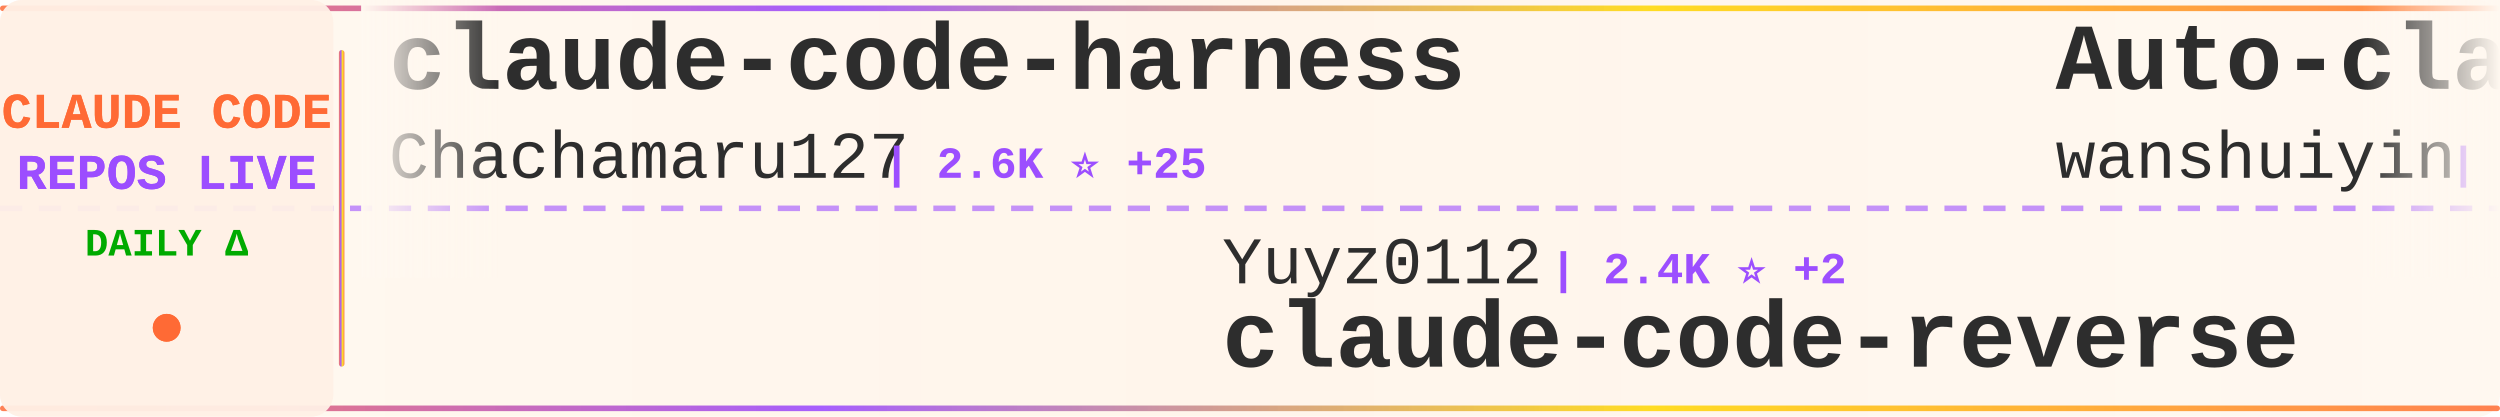
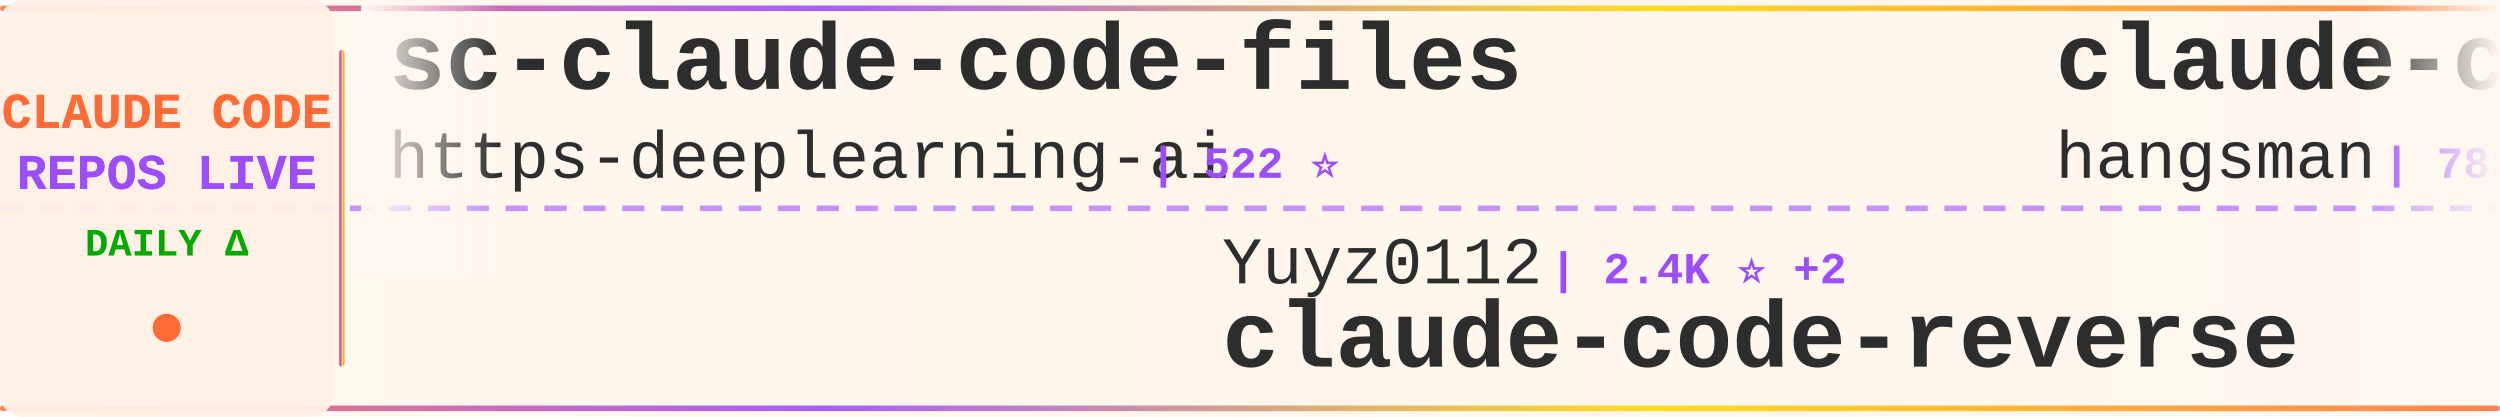
<svg xmlns="http://www.w3.org/2000/svg" width="900" height="150">
  <defs>
    <linearGradient id="tickerBg" x1="0%" y1="0%" x2="100%" y2="0%">
      <stop offset="0%" style="stop-color:#fff8f0;stop-opacity:0.98" />
      <stop offset="50%" style="stop-color:#fff5eb;stop-opacity:1" />
      <stop offset="100%" style="stop-color:#fff8f0;stop-opacity:0.98" />
    </linearGradient>
    <linearGradient id="borderGrad" x1="0%" y1="0%" x2="100%" y2="0%">
      <stop offset="0%" style="stop-color:#FF6B35;stop-opacity:0.85">
        <animate attributeName="stop-opacity" values="0.85;1;0.85" dur="2s" repeatCount="indefinite" />
      </stop>
      <stop offset="33%" style="stop-color:#9C4EFF;stop-opacity:0.9">
        <animate attributeName="stop-opacity" values="0.9;1;0.9" dur="2.2s" repeatCount="indefinite" />
      </stop>
      <stop offset="66%" style="stop-color:#FFD700;stop-opacity:0.85">
        <animate attributeName="stop-opacity" values="0.85;1;0.85" dur="1.8s" repeatCount="indefinite" />
      </stop>
      <stop offset="100%" style="stop-color:#FF6B35;stop-opacity:0.85">
        <animate attributeName="stop-opacity" values="0.85;1;0.85" dur="2s" repeatCount="indefinite" />
      </stop>
    </linearGradient>
    <filter id="textGlow">
      <feGaussianBlur stdDeviation="0.15" result="coloredBlur" />
      <feMerge>
        <feMergeNode in="coloredBlur" />
        <feMergeNode in="SourceGraphic" />
      </feMerge>
    </filter>
    <filter id="metricGlow">
      <feGaussianBlur stdDeviation="0.2" result="coloredBlur" />
      <feMerge>
        <feMergeNode in="coloredBlur" />
        <feMergeNode in="SourceGraphic" />
      </feMerge>
    </filter>
    <linearGradient id="leftFade" x1="0%" y1="0%" x2="100%" y2="0%">
      <stop offset="0%" style="stop-color:#fff8f0;stop-opacity:1" />
      <stop offset="100%" style="stop-color:#fff8f0;stop-opacity:0" />
    </linearGradient>
    <linearGradient id="rightFade" x1="0%" y1="0%" x2="100%" y2="0%">
      <stop offset="0%" style="stop-color:#fff8f0;stop-opacity:0" />
      <stop offset="100%" style="stop-color:#fff8f0;stop-opacity:1" />
    </linearGradient>
  </defs>
  <rect width="900" height="150" fill="url(#tickerBg)" rx="8" />
  <rect x="0" y="2" width="900" height="2" fill="url(#borderGrad)" rx="1" />
  <rect x="0" y="146" width="900" height="2" fill="url(#borderGrad)" rx="1" />
  <line x1="0" y1="75" x2="900" y2="75" stroke="#9C4EFF" stroke-width="2" stroke-dasharray="8 6" opacity="0.6" />
  <rect x="0" y="0" width="120" height="150" fill="#fff0e6" opacity="0.95" rx="8" />
  <text x="60" y="46" font-family="'Courier New', monospace" font-size="18" font-weight="bold" fill="#FF6B35" text-anchor="middle" filter="url(#textGlow)">
    CLAUDE CODE
  </text>
  <text x="60" y="68" font-family="'Courier New', monospace" font-size="18" font-weight="bold" fill="#9C4EFF" text-anchor="middle" filter="url(#textGlow)">
    REPOS LIVE
  </text>
  <text x="60" y="92" font-family="'Courier New', monospace" font-size="14" font-weight="bold" fill="#00aa00" text-anchor="middle">
    DAILY Δ
  </text>
  <circle cx="60" cy="118" r="5" fill="#FF6B35" filter="url(#metricGlow)">
    <animate attributeName="r" values="4;6;4" dur="1.5s" repeatCount="indefinite" />
    <animate attributeName="opacity" values="0.6;1;0.6" dur="1.5s" repeatCount="indefinite" />
  </circle>
  <rect x="122" y="18" width="2" height="114" fill="url(#borderGrad)" rx="1" />
  <clipPath id="tickerClip">
    <rect x="130" y="0" width="770" height="150" />
  </clipPath>
  <g clip-path="url(#tickerClip)">
    <g id="tickerItems">
      <animateTransform attributeName="transform" attributeType="XML" type="translate" from="0 0" to="-3000 0" dur="54s" repeatCount="indefinite" />
      <g transform="translate(0, 0)">
-         <text x="140" y="32" font-family="'Courier New', monospace" font-size="34" font-weight="bold" fill="#2d2d2d">claude-code-harness</text>
-         <text x="140" y="64" font-family="'Courier New', monospace" font-size="24" font-weight="normal" fill="#2d2d2d" opacity="1.0">Chachamaru127</text>
-         <text x="318" y="64" font-family="'Courier New', monospace" font-size="16" font-weight="bold" fill="#9C4EFF"> | 2.6K ⭐ +25</text>
+         <text x="140" y="32" font-family="'Courier New', monospace" font-size="34" font-weight="bold" fill="#2d2d2d">sc-claude-code-files</text>
+         <text x="140" y="64" font-family="'Courier New', monospace" font-size="24" font-weight="normal" fill="#2d2d2d" opacity="1.0">https-deeplearning-ai</text>
+         <text x="414" y="64" font-family="'Courier New', monospace" font-size="16" font-weight="bold" fill="#9C4EFF"> | 522 ⭐</text>
      </g>
      <g transform="translate(300, 0)">
        <text x="140" y="102" font-family="'Courier New', monospace" font-size="24" font-weight="normal" fill="#2d2d2d" opacity="1.0">Yuyz0112</text>
        <text x="258" y="102" font-family="'Courier New', monospace" font-size="16" font-weight="bold" fill="#9C4EFF"> | 2.4K ⭐ +2</text>
        <text x="140" y="132" font-family="'Courier New', monospace" font-size="34" font-weight="bold" fill="#2d2d2d">claude-code-reverse</text>
      </g>
      <g transform="translate(600, 0)">
-         <text x="140" y="32" font-family="'Courier New', monospace" font-size="34" font-weight="bold" fill="#2d2d2d">Auto-claude-code-researc...</text>
-         <text x="140" y="64" font-family="'Courier New', monospace" font-size="24" font-weight="normal" fill="#2d2d2d" opacity="1.0">wanshuiyin</text>
-         <text x="282" y="64" font-family="'Courier New', monospace" font-size="16" font-weight="bold" fill="#9C4EFF"> | 11.4K ⭐ +72</text>
+         <text x="140" y="32" font-family="'Courier New', monospace" font-size="34" font-weight="bold" fill="#2d2d2d">claude-code-source</text>
+         <text x="140" y="64" font-family="'Courier New', monospace" font-size="24" font-weight="normal" fill="#2d2d2d" opacity="1.0">hangsman</text>
+         <text x="258" y="64" font-family="'Courier New', monospace" font-size="16" font-weight="bold" fill="#9C4EFF"> | 782 ⭐ +1</text>
      </g>
      <g transform="translate(900, 0)">
-         <text x="140" y="102" font-family="'Courier New', monospace" font-size="24" font-weight="normal" fill="#2d2d2d" opacity="1.0">carlvellotti</text>
-         <text x="306" y="102" font-family="'Courier New', monospace" font-size="16" font-weight="bold" fill="#9C4EFF"> | 2.1K ⭐ +2</text>
-         <text x="140" y="132" font-family="'Courier New', monospace" font-size="34" font-weight="bold" fill="#2d2d2d">claude-code-pm-course</text>
+         <text x="140" y="102" font-family="'Courier New', monospace" font-size="24" font-weight="normal" fill="#2d2d2d" opacity="1.0">anthropics</text>
+         <text x="282" y="102" font-family="'Courier New', monospace" font-size="16" font-weight="bold" fill="#9C4EFF"> | 7.9K ⭐ +17</text>
+         <text x="140" y="132" font-family="'Courier New', monospace" font-size="34" font-weight="bold" fill="#2d2d2d">claude-code-action</text>
      </g>
      <g transform="translate(1200, 0)">
-         <text x="140" y="32" font-family="'Courier New', monospace" font-size="34" font-weight="bold" fill="#2d2d2d">Claude-code</text>
-         <text x="140" y="64" font-family="'Courier New', monospace" font-size="24" font-weight="normal" fill="#2d2d2d" opacity="1.0">fazxes</text>
-         <text x="234" y="64" font-family="'Courier New', monospace" font-size="16" font-weight="bold" fill="#9C4EFF"> | 219 ⭐</text>
+         <text x="140" y="32" font-family="'Courier New', monospace" font-size="34" font-weight="bold" fill="#2d2d2d">oh-my-claudecode</text>
+         <text x="140" y="64" font-family="'Courier New', monospace" font-size="24" font-weight="normal" fill="#2d2d2d" opacity="1.0">Yeachan-Heo</text>
+         <text x="294" y="64" font-family="'Courier New', monospace" font-size="16" font-weight="bold" fill="#9C4EFF"> | 35.8K ⭐ +78</text>
      </g>
      <g transform="translate(1500, 0)">
-         <text x="140" y="102" font-family="'Courier New', monospace" font-size="24" font-weight="normal" fill="#2d2d2d" opacity="1.0">luongnv89</text>
-         <text x="270" y="102" font-family="'Courier New', monospace" font-size="16" font-weight="bold" fill="#9C4EFF"> | 35.0K ⭐ +64</text>
-         <text x="140" y="132" font-family="'Courier New', monospace" font-size="34" font-weight="bold" fill="#2d2d2d">claude-howto</text>
+         <text x="140" y="102" font-family="'Courier New', monospace" font-size="24" font-weight="normal" fill="#2d2d2d" opacity="1.0">davila7</text>
+         <text x="246" y="102" font-family="'Courier New', monospace" font-size="16" font-weight="bold" fill="#9C4EFF"> | 27.8K ⭐ +25</text>
+         <text x="140" y="132" font-family="'Courier New', monospace" font-size="34" font-weight="bold" fill="#2d2d2d">claude-code-templates</text>
      </g>
      <g transform="translate(1800, 0)">
-         <text x="140" y="32" font-family="'Courier New', monospace" font-size="34" font-weight="bold" fill="#2d2d2d">claude-code-templates</text>
-         <text x="140" y="64" font-family="'Courier New', monospace" font-size="24" font-weight="normal" fill="#2d2d2d" opacity="1.0">davila7</text>
-         <text x="246" y="64" font-family="'Courier New', monospace" font-size="16" font-weight="bold" fill="#9C4EFF"> | 27.8K ⭐ +26</text>
+         <text x="140" y="32" font-family="'Courier New', monospace" font-size="34" font-weight="bold" fill="#2d2d2d">Claude-Code-Workflow</text>
+         <text x="140" y="64" font-family="'Courier New', monospace" font-size="24" font-weight="normal" fill="#2d2d2d" opacity="1.0">catlog22</text>
+         <text x="258" y="64" font-family="'Courier New', monospace" font-size="16" font-weight="bold" fill="#9C4EFF"> | 2.1K ⭐ +4</text>
      </g>
      <g transform="translate(2100, 0)">
-         <text x="140" y="102" font-family="'Courier New', monospace" font-size="24" font-weight="normal" fill="#2d2d2d" opacity="1.0">ykdojo</text>
-         <text x="234" y="102" font-family="'Courier New', monospace" font-size="16" font-weight="bold" fill="#9C4EFF"> | 8.6K ⭐ +12</text>
-         <text x="140" y="132" font-family="'Courier New', monospace" font-size="34" font-weight="bold" fill="#2d2d2d">claude-code-tips</text>
+         <text x="140" y="102" font-family="'Courier New', monospace" font-size="24" font-weight="normal" fill="#2d2d2d" opacity="1.0">chauncygu</text>
+         <text x="270" y="102" font-family="'Courier New', monospace" font-size="16" font-weight="bold" fill="#9C4EFF"> | 2.6K ⭐ +3</text>
+         <text x="140" y="132" font-family="'Courier New', monospace" font-size="34" font-weight="bold" fill="#2d2d2d">collection-claude-code-s...</text>
      </g>
      <g transform="translate(2400, 0)">
-         <text x="140" y="32" font-family="'Courier New', monospace" font-size="34" font-weight="bold" fill="#2d2d2d">claude-code-base-action</text>
-         <text x="140" y="64" font-family="'Courier New', monospace" font-size="24" font-weight="normal" fill="#2d2d2d" opacity="1.0">anthropics</text>
-         <text x="282" y="64" font-family="'Courier New', monospace" font-size="16" font-weight="bold" fill="#9C4EFF"> | 863 ⭐ +3</text>
+         <text x="140" y="32" font-family="'Courier New', monospace" font-size="34" font-weight="bold" fill="#2d2d2d">claude-code-engineering</text>
+         <text x="140" y="64" font-family="'Courier New', monospace" font-size="24" font-weight="normal" fill="#2d2d2d" opacity="1.0">huangjia2019</text>
+         <text x="306" y="64" font-family="'Courier New', monospace" font-size="16" font-weight="bold" fill="#9C4EFF"> | 775 ⭐ +8</text>
      </g>
      <g transform="translate(2700, 0)">
-         <text x="140" y="102" font-family="'Courier New', monospace" font-size="24" font-weight="normal" fill="#2d2d2d" opacity="1.0">feiskyer</text>
-         <text x="258" y="102" font-family="'Courier New', monospace" font-size="16" font-weight="bold" fill="#9C4EFF"> | 1.5K ⭐ +3</text>
-         <text x="140" y="132" font-family="'Courier New', monospace" font-size="34" font-weight="bold" fill="#2d2d2d">claude-code-settings</text>
+         <text x="140" y="102" font-family="'Courier New', monospace" font-size="24" font-weight="normal" fill="#2d2d2d" opacity="1.0">1rgs</text>
+         <text x="210" y="102" font-family="'Courier New', monospace" font-size="16" font-weight="bold" fill="#9C4EFF"> | 3.6K ⭐ +2</text>
+         <text x="140" y="132" font-family="'Courier New', monospace" font-size="34" font-weight="bold" fill="#2d2d2d">claude-code-proxy</text>
      </g>
      <g transform="translate(3000, 0)">
-         <text x="140" y="32" font-family="'Courier New', monospace" font-size="34" font-weight="bold" fill="#2d2d2d">claude-code-harness</text>
-         <text x="140" y="64" font-family="'Courier New', monospace" font-size="24" font-weight="normal" fill="#2d2d2d" opacity="1.0">Chachamaru127</text>
-         <text x="318" y="64" font-family="'Courier New', monospace" font-size="16" font-weight="bold" fill="#9C4EFF"> | 2.6K ⭐ +25</text>
+         <text x="140" y="32" font-family="'Courier New', monospace" font-size="34" font-weight="bold" fill="#2d2d2d">sc-claude-code-files</text>
+         <text x="140" y="64" font-family="'Courier New', monospace" font-size="24" font-weight="normal" fill="#2d2d2d" opacity="1.0">https-deeplearning-ai</text>
+         <text x="414" y="64" font-family="'Courier New', monospace" font-size="16" font-weight="bold" fill="#9C4EFF"> | 522 ⭐</text>
      </g>
      <g transform="translate(3300, 0)">
        <text x="140" y="102" font-family="'Courier New', monospace" font-size="24" font-weight="normal" fill="#2d2d2d" opacity="1.0">Yuyz0112</text>
        <text x="258" y="102" font-family="'Courier New', monospace" font-size="16" font-weight="bold" fill="#9C4EFF"> | 2.4K ⭐ +2</text>
        <text x="140" y="132" font-family="'Courier New', monospace" font-size="34" font-weight="bold" fill="#2d2d2d">claude-code-reverse</text>
      </g>
      <g transform="translate(3600, 0)">
-         <text x="140" y="32" font-family="'Courier New', monospace" font-size="34" font-weight="bold" fill="#2d2d2d">Auto-claude-code-researc...</text>
-         <text x="140" y="64" font-family="'Courier New', monospace" font-size="24" font-weight="normal" fill="#2d2d2d" opacity="1.0">wanshuiyin</text>
-         <text x="282" y="64" font-family="'Courier New', monospace" font-size="16" font-weight="bold" fill="#9C4EFF"> | 11.4K ⭐ +72</text>
+         <text x="140" y="32" font-family="'Courier New', monospace" font-size="34" font-weight="bold" fill="#2d2d2d">claude-code-source</text>
+         <text x="140" y="64" font-family="'Courier New', monospace" font-size="24" font-weight="normal" fill="#2d2d2d" opacity="1.0">hangsman</text>
+         <text x="258" y="64" font-family="'Courier New', monospace" font-size="16" font-weight="bold" fill="#9C4EFF"> | 782 ⭐ +1</text>
      </g>
      <g transform="translate(3900, 0)">
-         <text x="140" y="102" font-family="'Courier New', monospace" font-size="24" font-weight="normal" fill="#2d2d2d" opacity="1.0">carlvellotti</text>
-         <text x="306" y="102" font-family="'Courier New', monospace" font-size="16" font-weight="bold" fill="#9C4EFF"> | 2.1K ⭐ +2</text>
-         <text x="140" y="132" font-family="'Courier New', monospace" font-size="34" font-weight="bold" fill="#2d2d2d">claude-code-pm-course</text>
+         <text x="140" y="102" font-family="'Courier New', monospace" font-size="24" font-weight="normal" fill="#2d2d2d" opacity="1.0">anthropics</text>
+         <text x="282" y="102" font-family="'Courier New', monospace" font-size="16" font-weight="bold" fill="#9C4EFF"> | 7.9K ⭐ +17</text>
+         <text x="140" y="132" font-family="'Courier New', monospace" font-size="34" font-weight="bold" fill="#2d2d2d">claude-code-action</text>
      </g>
    </g>
  </g>
  <rect x="130" y="0" width="50" height="100" fill="url(#leftFade)" />
  <rect x="850" y="0" width="50" height="100" fill="url(#rightFade)" />
</svg>
